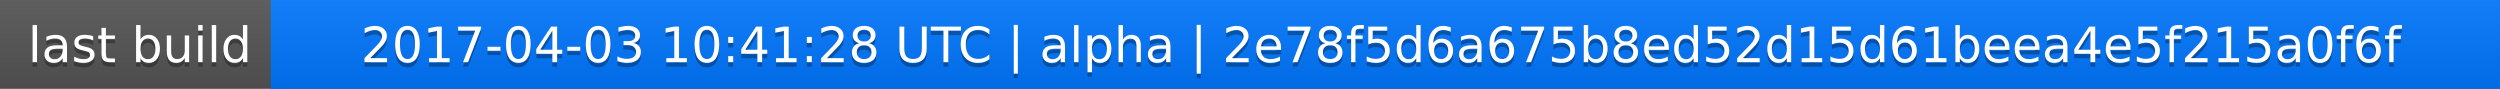
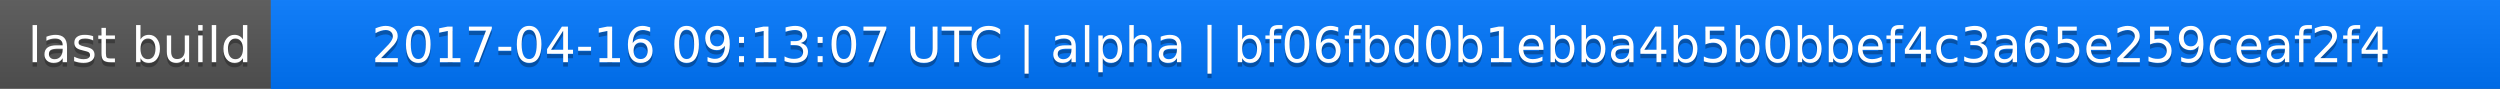
<svg xmlns="http://www.w3.org/2000/svg" width="563" height="20">
  <linearGradient id="a" x2="0" y2="100%">
    <stop offset="0" stop-color="#bbb" stop-opacity=".1" />
    <stop offset="1" stop-opacity=".1" />
  </linearGradient>
  <rect rx="0" width="563" height="20" fill="#555" />
  <rect rx="0" x="61" width="502" height="20" fill="#07f" />
  <path fill="#07f" d="M61 0h4v20h-4z" />
  <rect rx="0" width="563" height="20" fill="url(#a)" />
  <g fill="#fff" text-anchor="middle" font-family="DejaVu Sans,Verdana,Geneva,sans-serif" font-size="11">
    <text x="31.5" y="15" fill="#010101" fill-opacity=".3">last build</text>
    <text x="31.5" y="14">last build</text>
-     <text x="311" y="15" fill="#010101" fill-opacity=".3">2017-04-03 10:41:28 UTC | alpha | 2e78f5d6a675b8ed52d15d61beea4e5f215a0f6f</text>
-     <text x="311" y="14">2017-04-03 10:41:28 UTC | alpha | 2e78f5d6a675b8ed52d15d61beea4e5f215a0f6f</text>
+     <text x="311" y="15" fill="#010101" fill-opacity=".3">2017-04-16 09:13:07 UTC | alpha | bf06fbd0b1ebba4b5b0bbef4c3a65e259ceaf2f4</text>
+     <text x="311" y="14">2017-04-16 09:13:07 UTC | alpha | bf06fbd0b1ebba4b5b0bbef4c3a65e259ceaf2f4</text>
  </g>
</svg>
